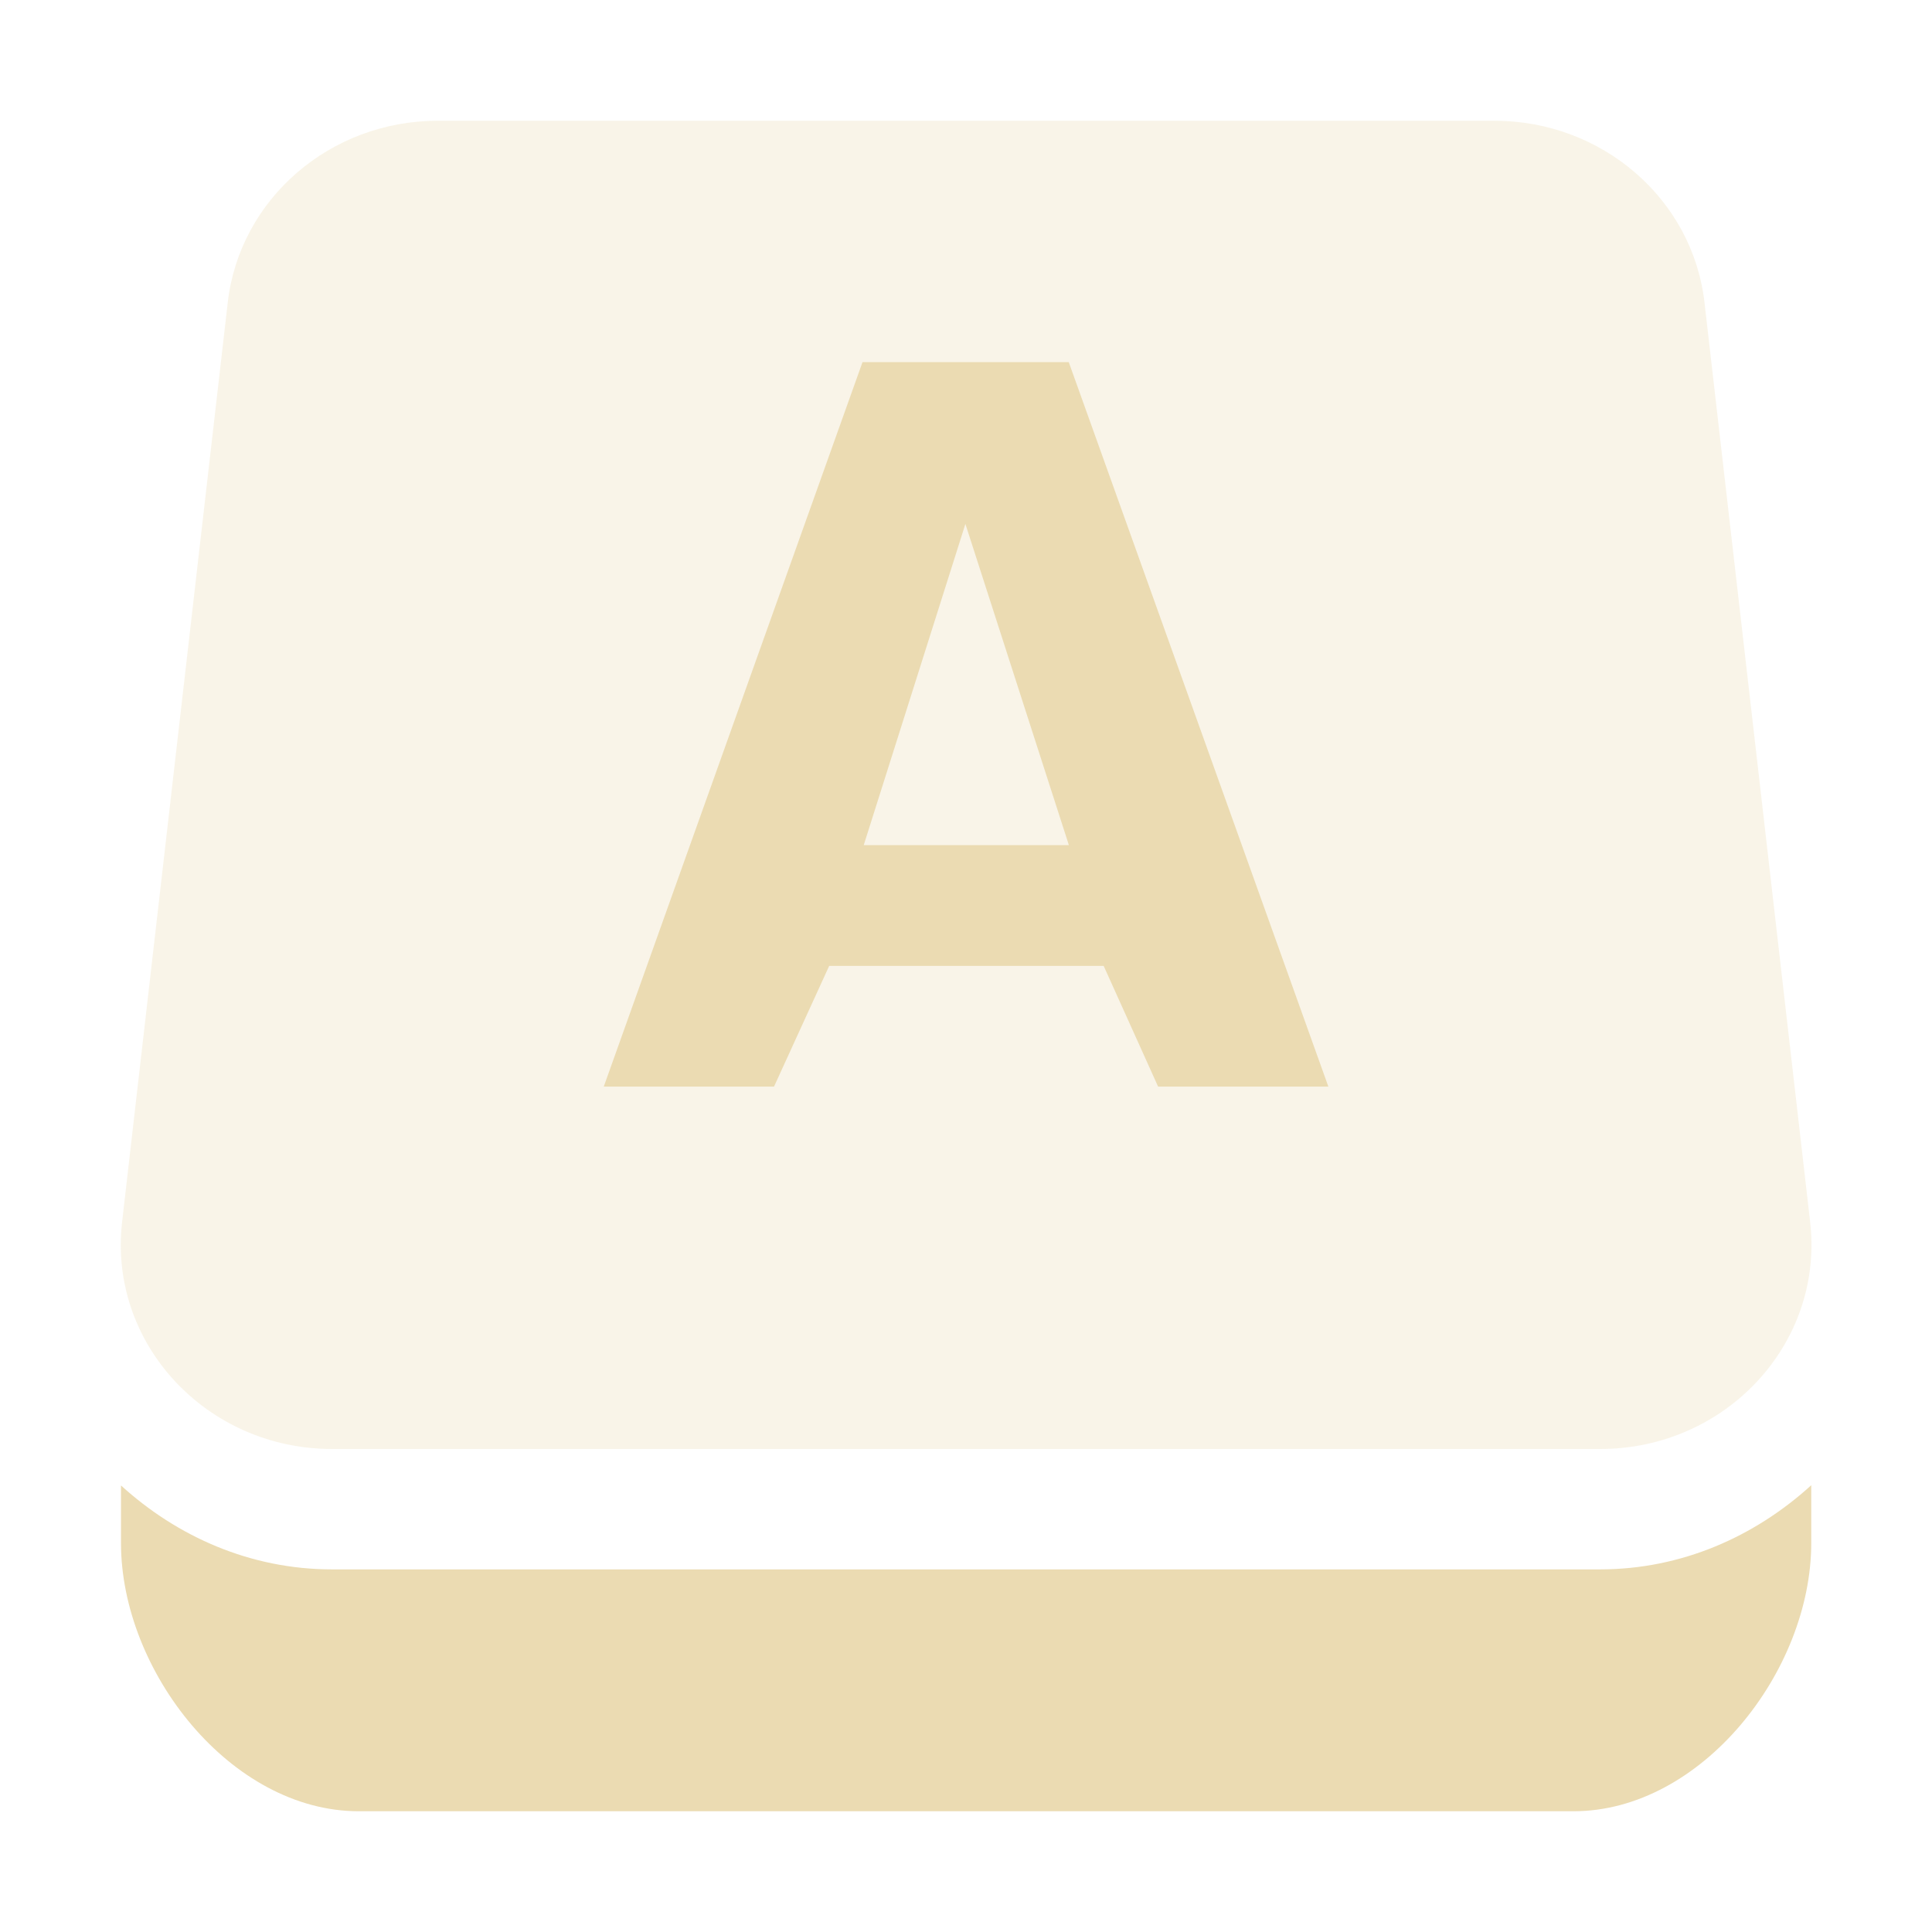
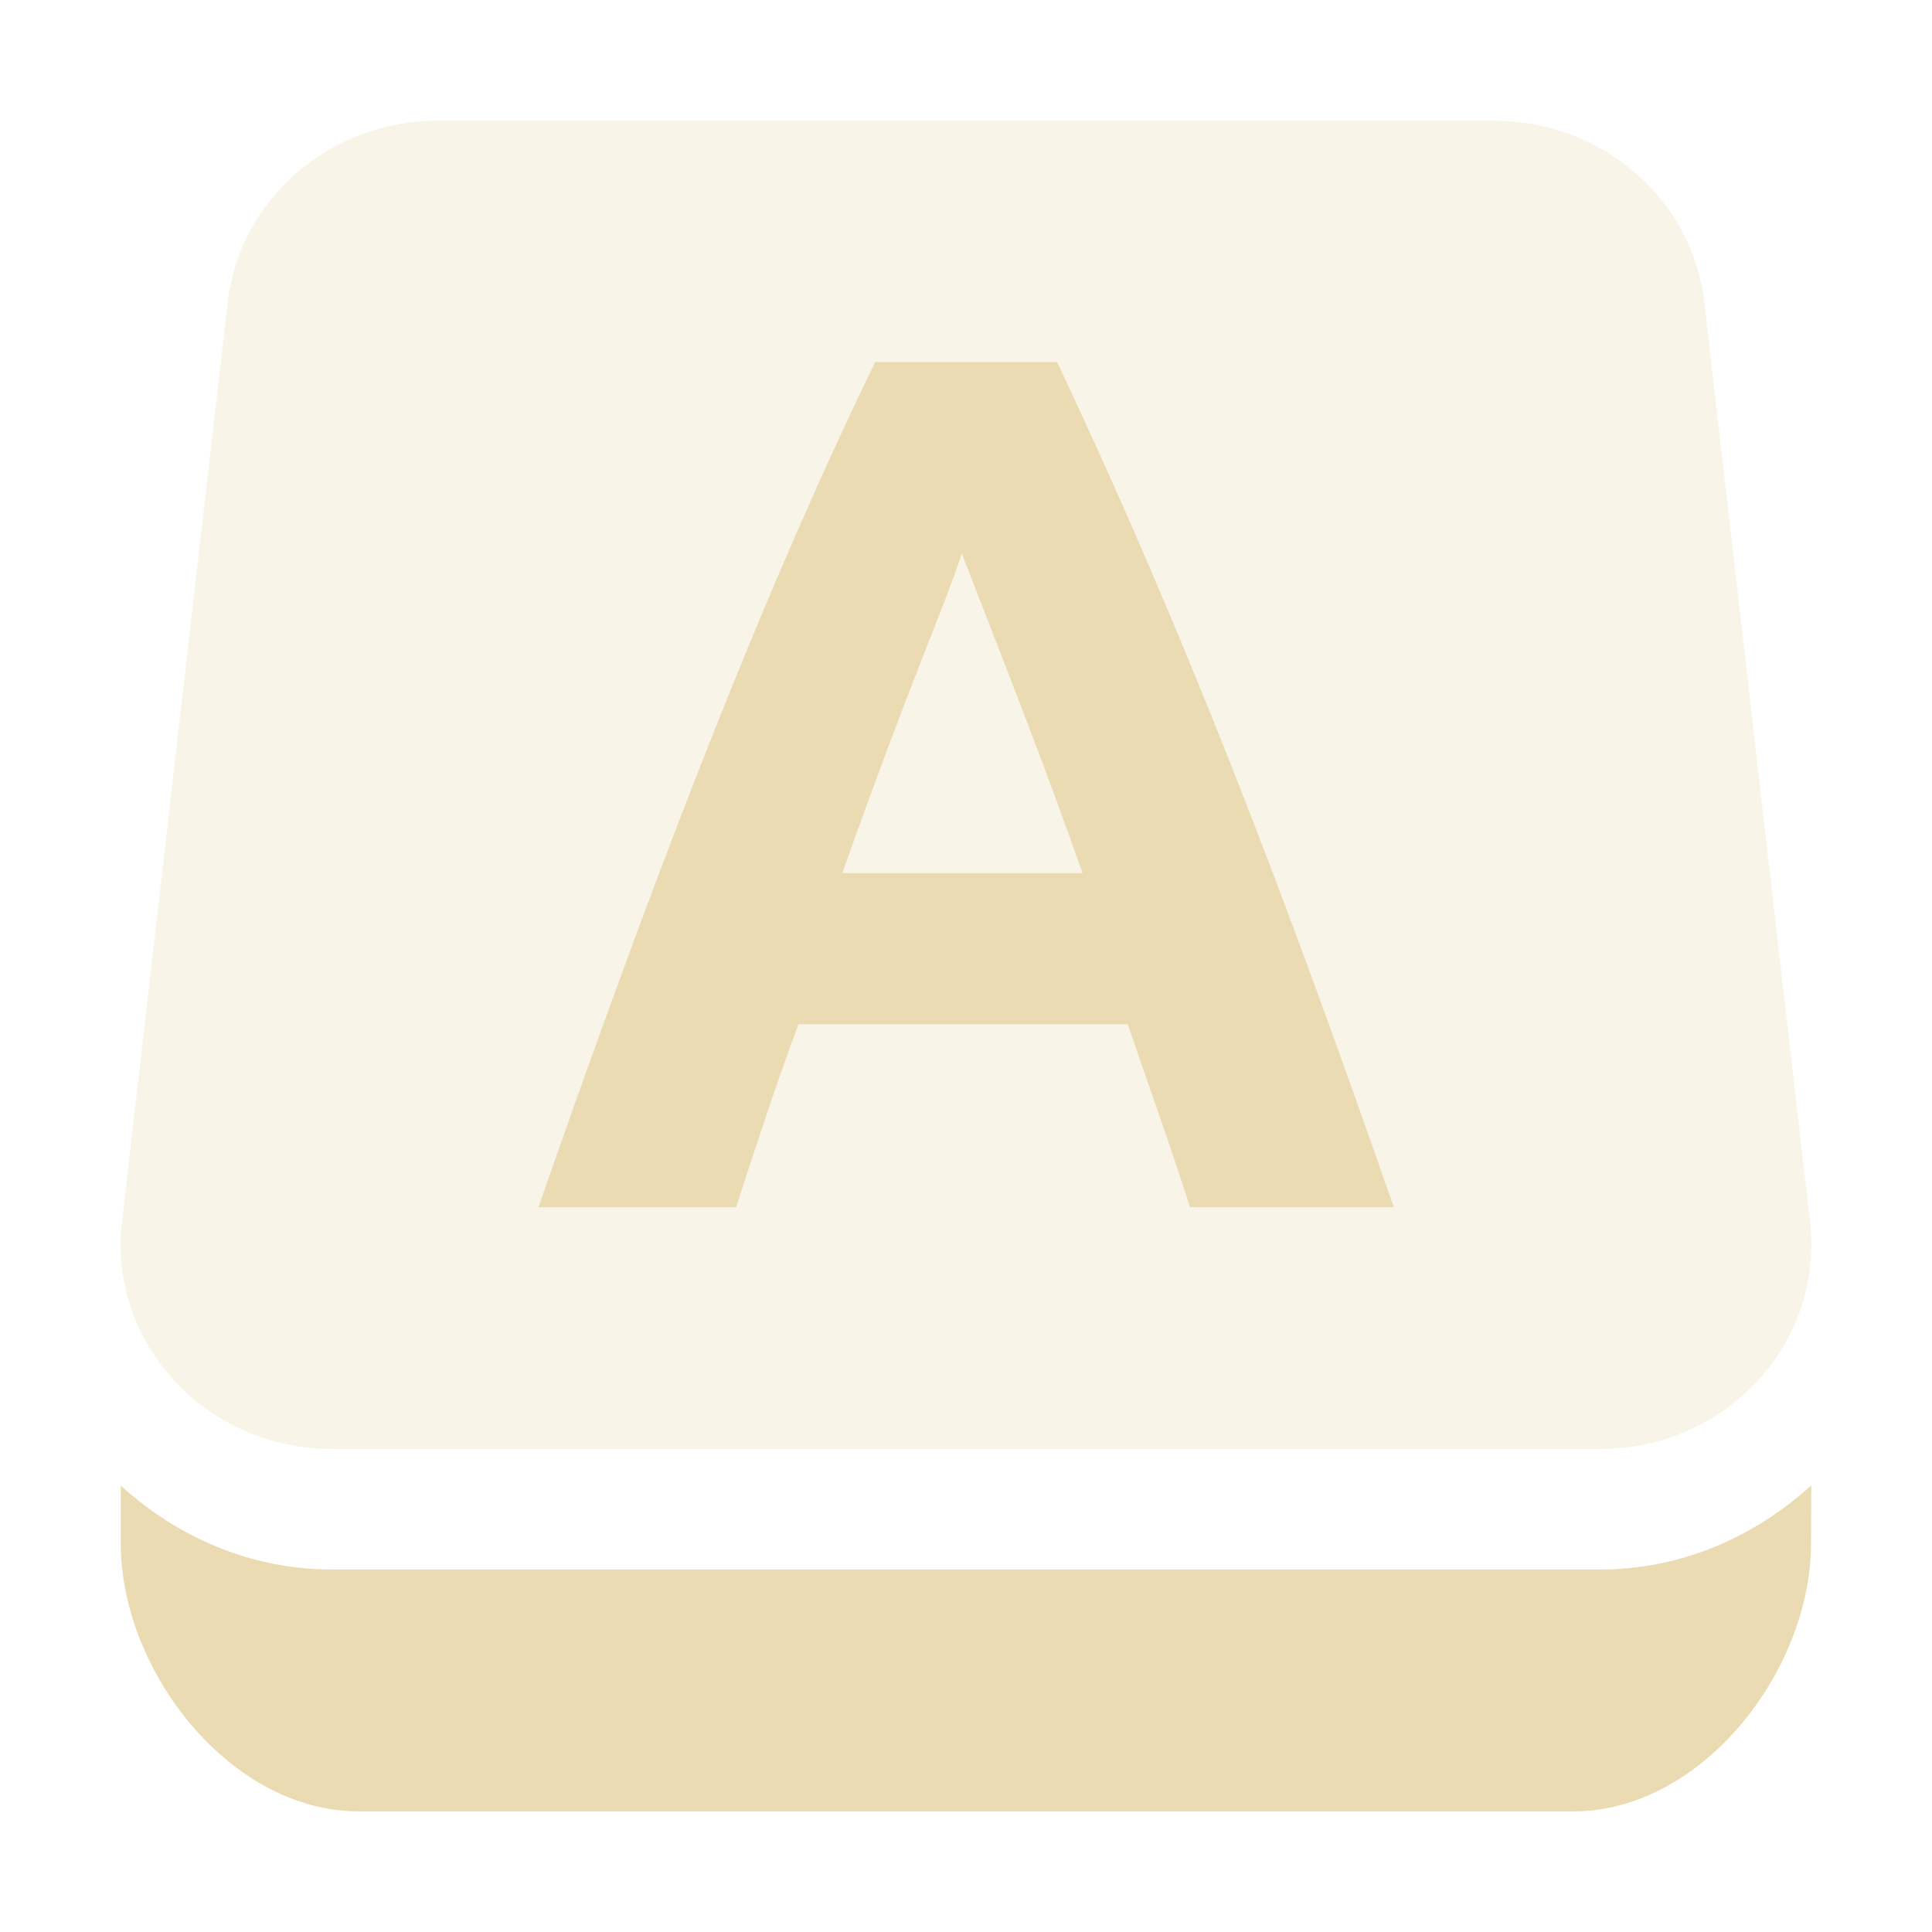
<svg xmlns="http://www.w3.org/2000/svg" width="16" height="16" version="1.1">
  <defs>
    <style id="current-color-scheme" type="text/css">.ColorScheme-Text { color:#ebdbb2; } .ColorScheme-Highlight { color:#458588; } .ColorScheme-NeutralText { color:#fe8019; } .ColorScheme-PositiveText { color:#689d6a; } .ColorScheme-NegativeText { color:#fb4934; }</style>
  </defs>
-   <path class="ColorScheme-Text" d="m3.626 1c-0.892-4.274e-4 -1.642 0.648-1.74 1.506l-0.875 7.615c-0.115 1.003 0.697 1.879 1.74 1.879h10.5c1.043 4.87e-4 1.855-0.876 1.74-1.879l-0.875-7.615c-0.098-0.858-0.848-1.506-1.74-1.506z" fill="currentColor" opacity=".3" />
-   <path class="ColorScheme-Text" d="m15 12.3c-0.466 0.424-1.072 0.697-1.75 0.697h-10.5c-0.677 0-1.283-0.272-1.748-0.695v0.477c0 1.06 0.908 2.221 1.969 2.221h10.06c1.06 0 1.969-1.16 1.969-2.221v-0.478z" fill="currentColor" />
-   <path class="ColorScheme-Text" d="m7.143 2.999-2.143 6h1.41l0.457-1h2.273l0.451 1h1.41l-2.15-6zm0.852 1.34 0.857 2.66h-1.699z" fill="currentColor" />
+   <path class="ColorScheme-Text" d="m7.248 2.998c-0.866 1.782-1.727 3.95-2.789 7h1.637c0.164-0.508 0.331-1.015 0.516-1.516h2.727c0.173 0.505 0.354 1.007 0.516 1.516h1.688c-0.905-2.598-1.727-4.751-2.789-7zm0.717 1.586c0.341 0.879 0.689 1.756 1 2.647h-1.99c0.602-1.693 0.815-2.12 0.99-2.647zm7.035 7.717c-0.466 0.424-1.072 0.697-1.75 0.697h-10.502c-0.677 0-1.283-0.272-1.748-0.695v0.477c0 1.06 0.908 2.221 1.969 2.221h10.062c1.06 0 1.967-1.16 1.967-2.221z" fill="currentColor" />
+   <path class="ColorScheme-Text" d="m3.625 1c-0.892-2.987e-4 -1.642 0.648-1.74 1.506l-0.875 7.615c-0.115 1.003 0.697 1.879 1.74 1.879h10.5c1.043 4.15e-4 1.855-0.876 1.74-1.879l-0.875-7.615c-0.098-0.857-0.848-1.506-1.74-1.506z" fill="currentColor" opacity=".3" />
</svg>
